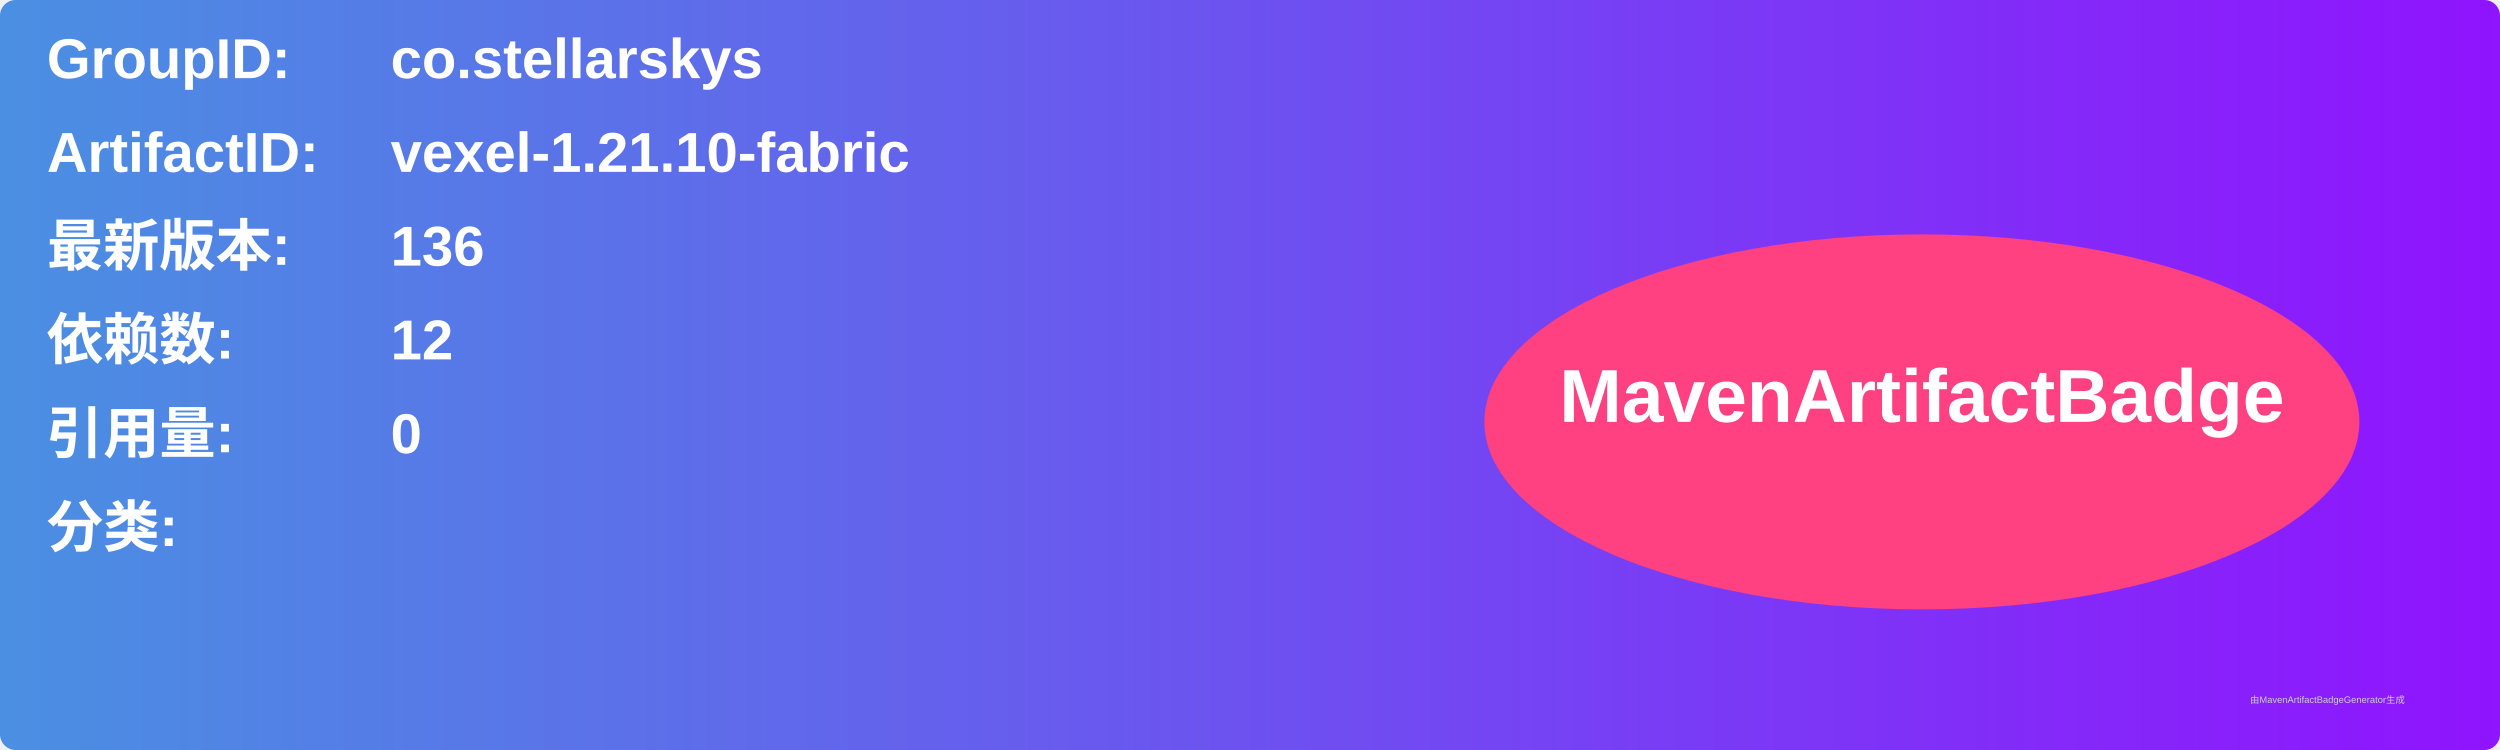
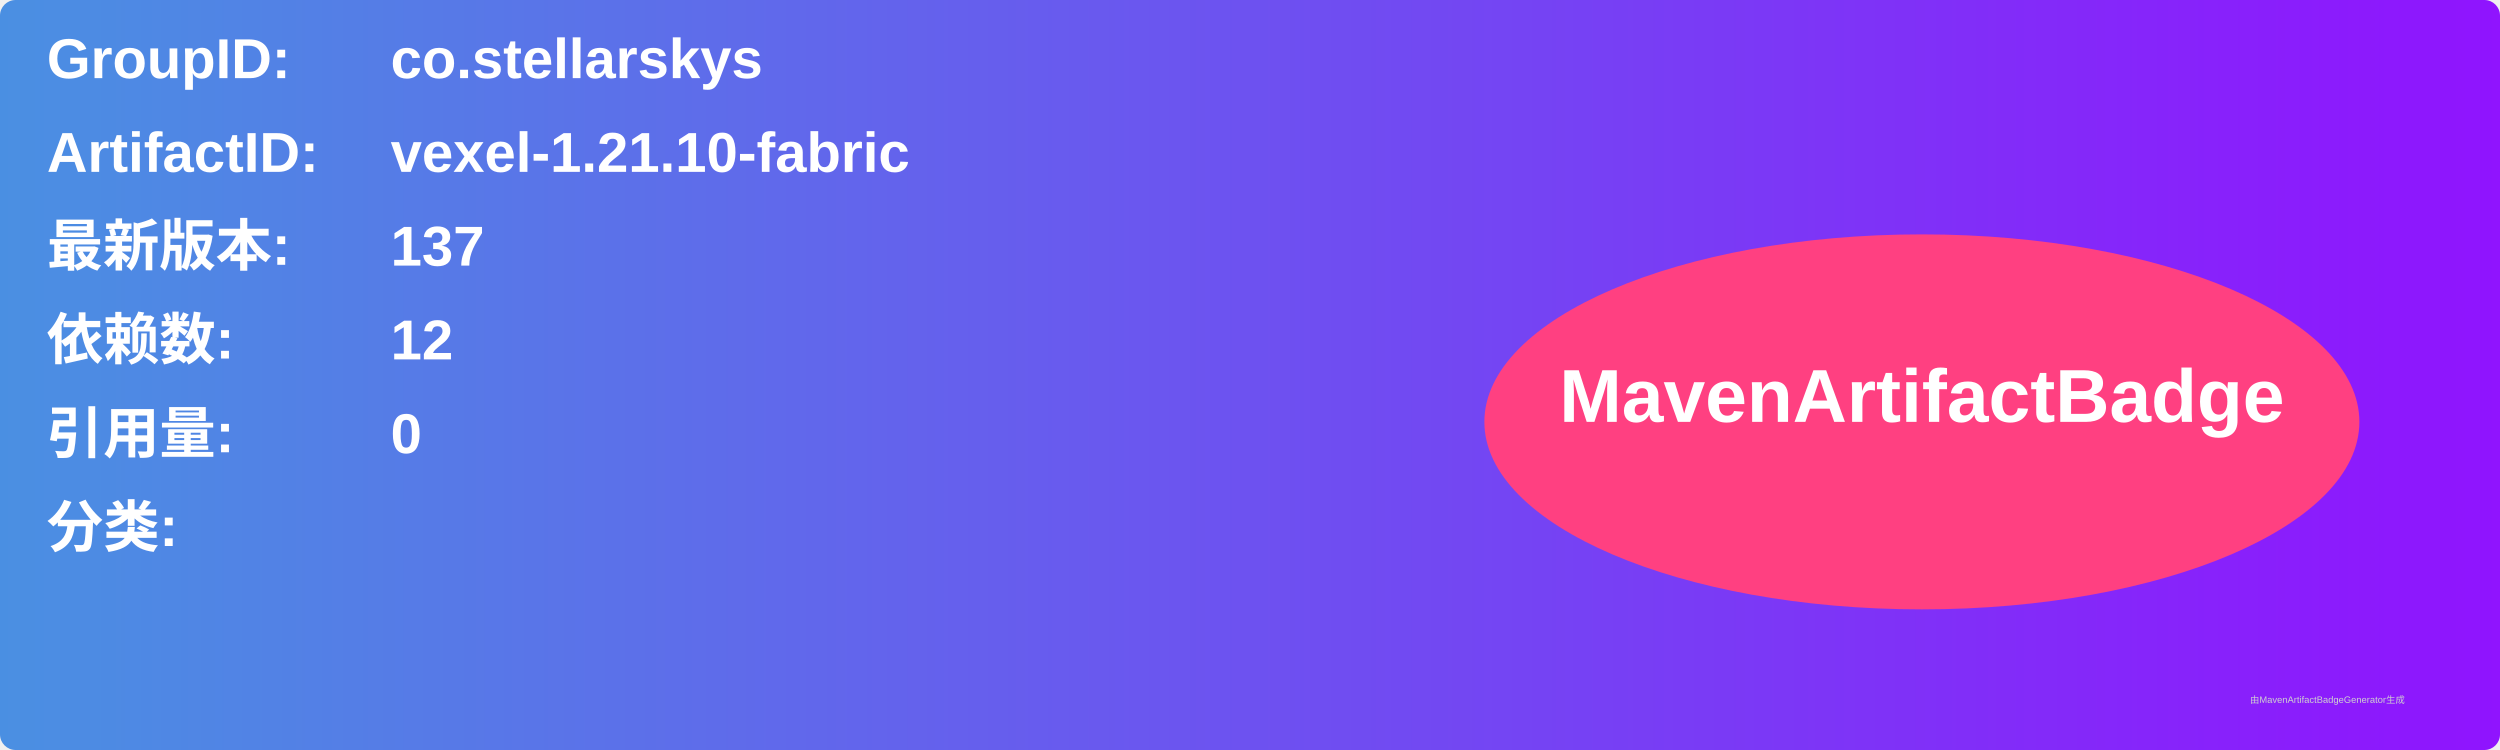
<svg xmlns="http://www.w3.org/2000/svg" width="800" height="240" viewBox="0 0 800 240">
  <linearGradient id="grad" x1="0%" y1="0%" x2="100%" y2="0%">
    <stop offset="0%" stop-color="#4a90e2" />
    <stop offset="100%" stop-color="#9013fe" />
  </linearGradient>
  <rect width="100%" height="100%" rx="5" ry="5" fill="url(#grad)" />
  <g transform="translate(15, 15)">
    <text x="0" y="10" font-family="Arial" font-size="18" fill="white" font-weight="bold" width="260">GroupID:</text>
    <text x="110" y="10" font-family="Arial" font-size="18" fill="white" font-weight="bold" width="460">co.stellarskys</text>
    <text x="0" y="40" font-family="Arial" font-size="18" fill="white" font-weight="bold" width="260">ArtifactID:</text>
    <text x="110" y="40" font-family="Arial" font-size="18" fill="white" font-weight="bold" width="460">vexel-1.21.10-fabric</text>
    <text x="0" y="70" font-family="Arial" font-size="18" fill="white" font-weight="bold">最新版本:</text>
    <text x="110" y="70" font-family="Arial" font-size="18" fill="white" font-weight="bold">
-       <tspan font-weight="bold">136</tspan>
+       <tspan font-weight="bold">137</tspan>
    </text>
    <text x="0" y="100" font-family="Arial" font-size="18" fill="white" font-weight="bold">依赖数: </text>
    <text x="110" y="100" font-family="Arial" font-size="18" fill="white">
      <tspan font-weight="bold">12</tspan>
    </text>
    <text x="0" y="130" font-family="Arial" font-size="18" fill="white" font-weight="bold">引用量: </text>
    <text x="110" y="130" font-family="Arial" font-size="18" fill="white">
      <tspan font-weight="bold">0</tspan>
    </text>
    <text x="0" y="160" font-family="Arial" font-size="18" fill="white" font-weight="bold">分类:</text>
    <text x="10" y="190" font-family="Arial" font-size="10" fill="white">
      <tspan font-weight="bold" />
    </text>
    <ellipse cx="600" cy="120" rx="140" ry="60" fill="#ff4081" />
    <text x="600" y="120" text-anchor="middle" font-family="Arial" font-size="24" fill="white" font-weight="bold">MavenArtifactBadge</text>
  </g>
  <text x="720" y="225" font-family="Arial" font-size="3" fill="#d0d0d0">由MavenArtifactBadgeGenerator生成</text>
</svg>
